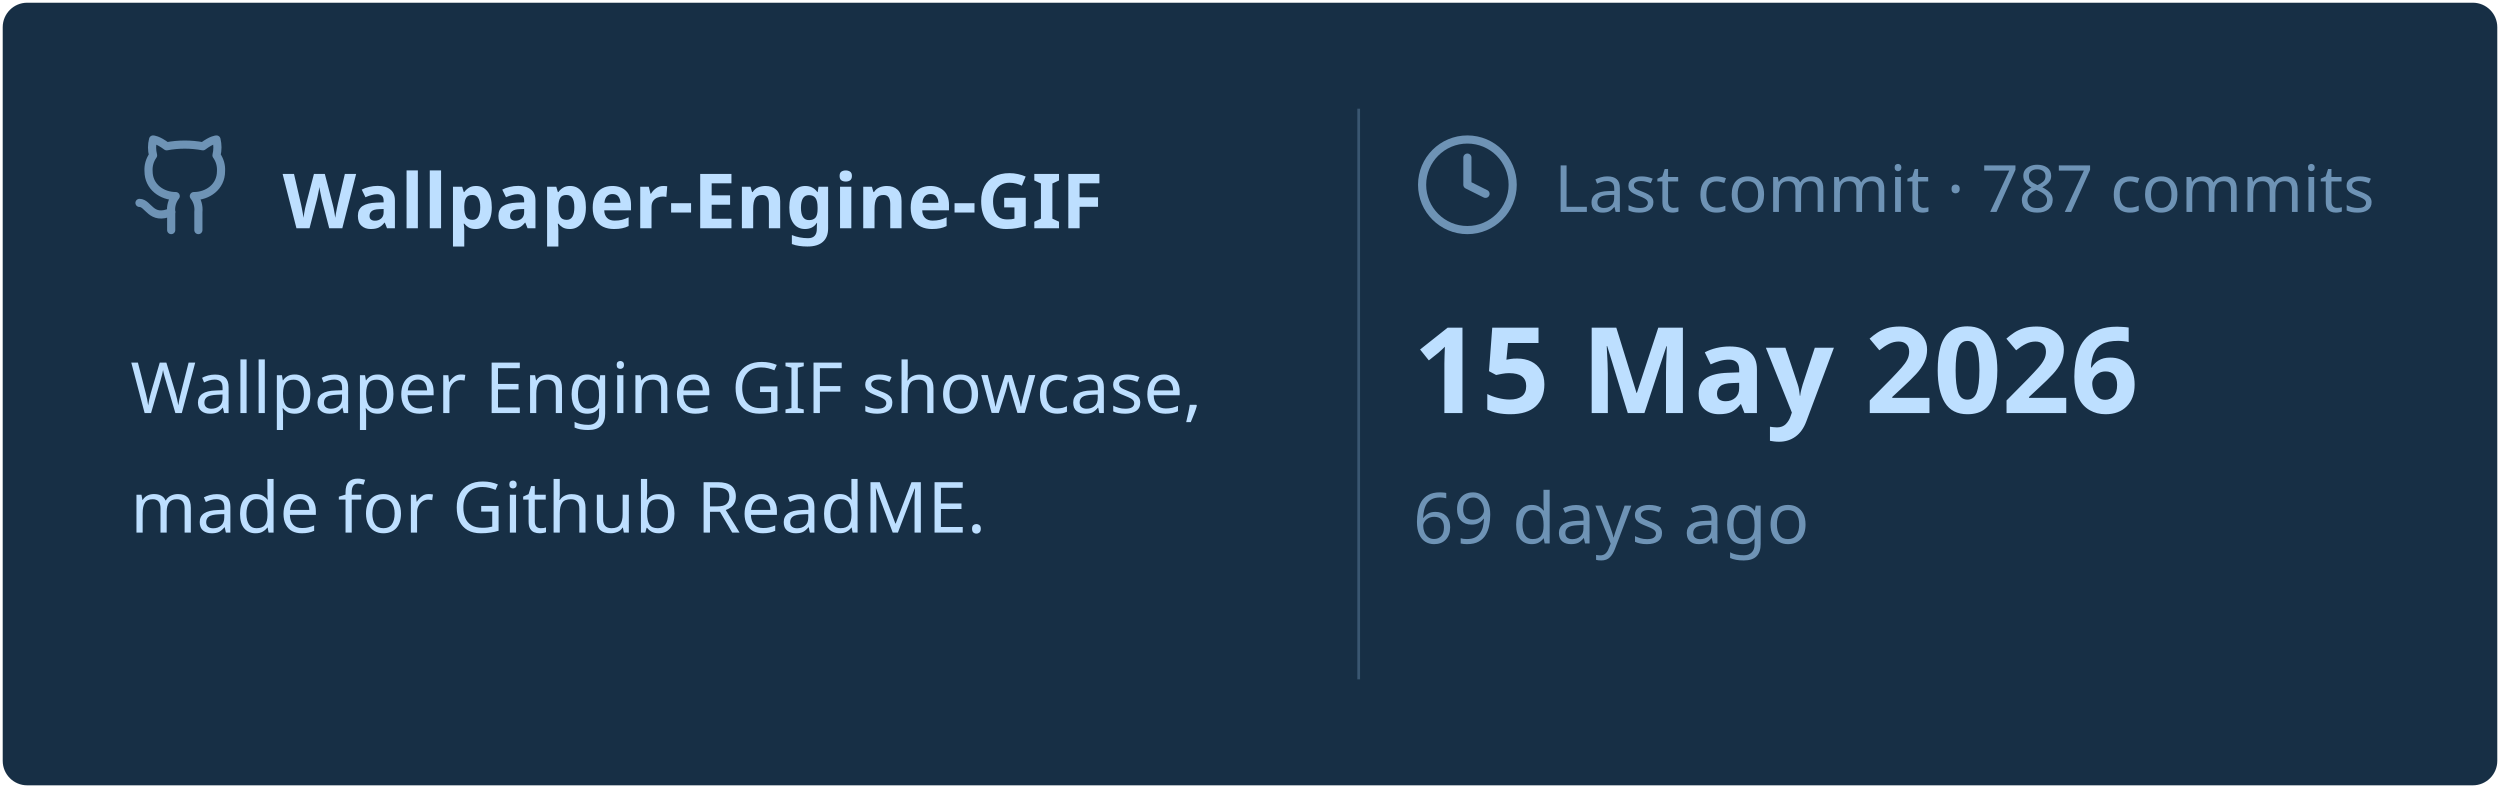
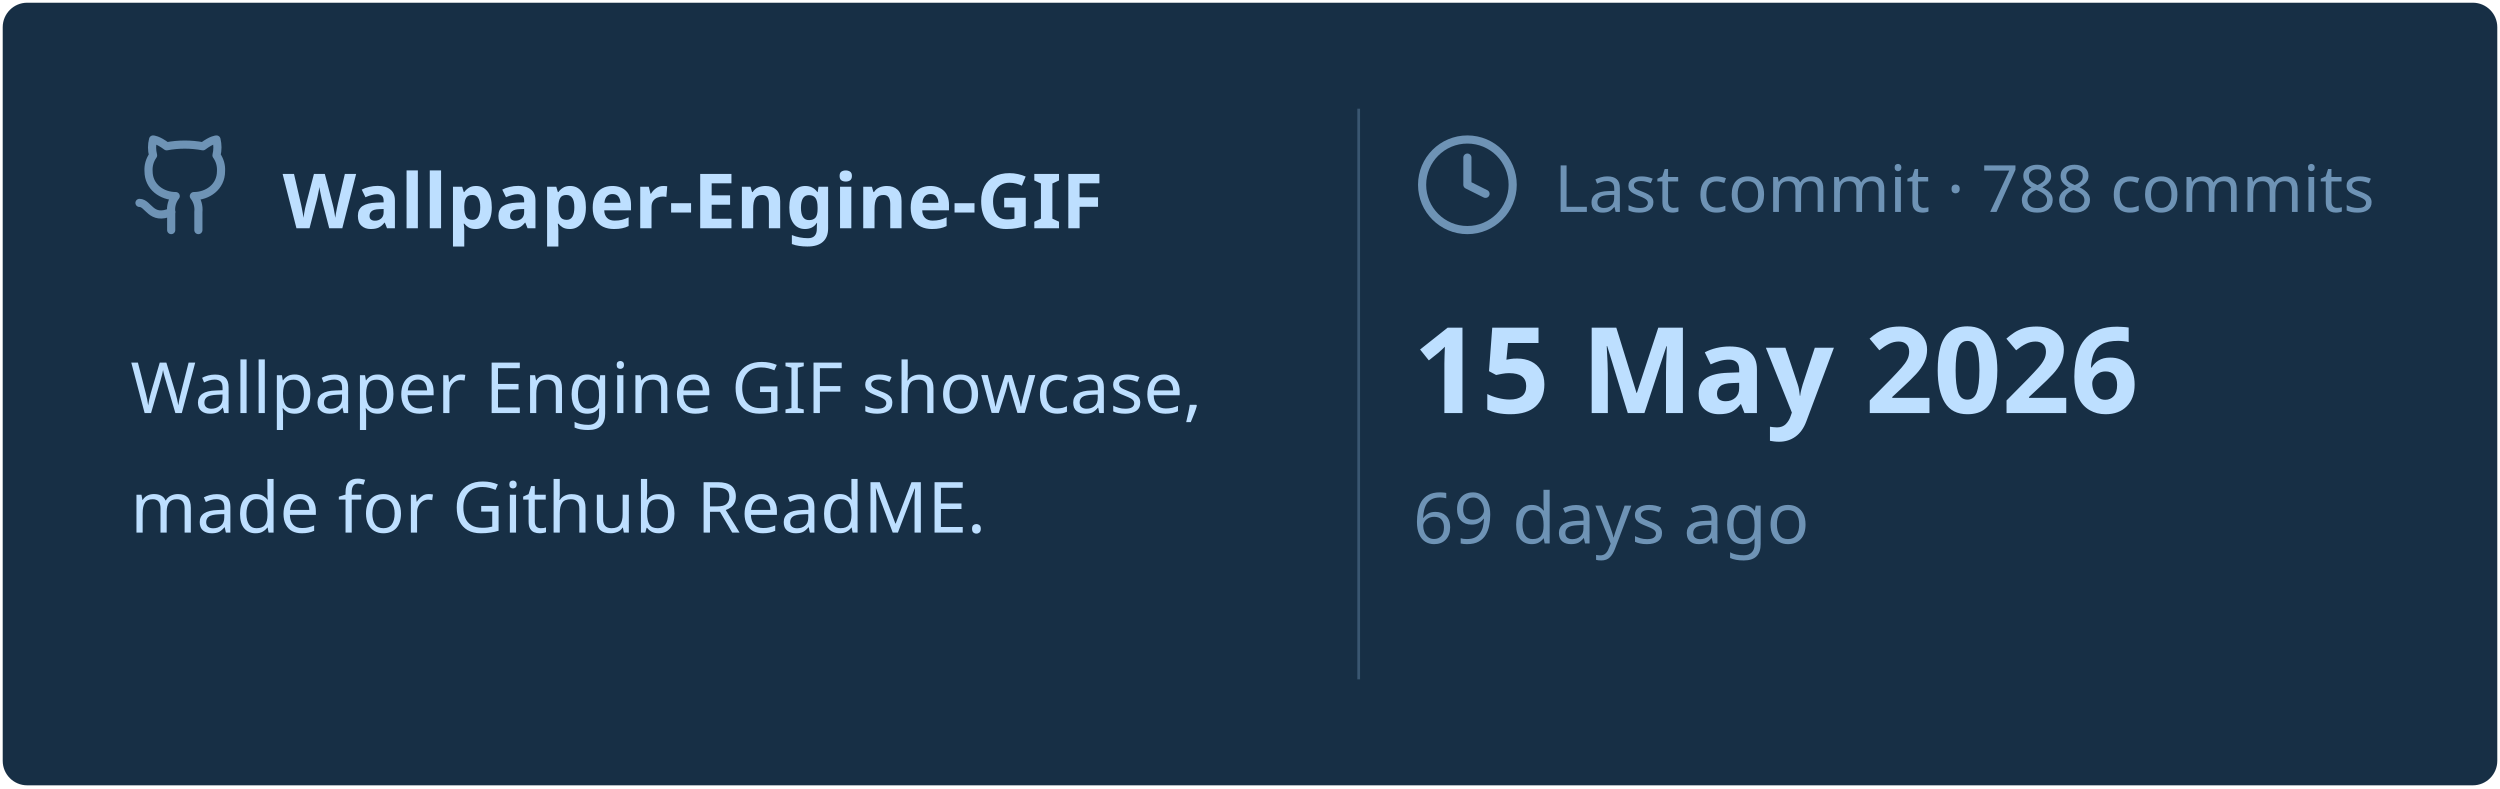
<svg xmlns="http://www.w3.org/2000/svg" viewBox="0 0 460 145" width="460px" height="145px">
  <rect stroke="#000000" stroke-opacity="0" fill="#172F45" rx="4.5" x="0.5" y="0.5" width="459" height="144" />
  <g transform="translate(24, 42)">
    <svg x="0" y="-18" width="20" height="20" viewBox="0 0 24 24" fill="none" stroke="#6E93B5" stroke-width="1.8" stroke-linecap="round" stroke-linejoin="round">
      <path d="M15 22v-4a4.8 4.8 0 0 0-1-3.5c3 0 6-2 6-5.5.08-1.25-.27-2.48-1-3.5.28-1.15.28-2.35 0-3.5 0 0-1 0-3 1.5-2.64-.5-5.36-.5-8 0C6 2 5 2 5 2c-.3 1.15-.3 2.35 0 3.5A5.403 5.403 0 0 0 4 9c0 3.5 3 5.5 6 5.5-.39.49-.68 1.05-.85 1.65-.17.6-.22 1.23-.15 1.85v4" />
      <path d="M9 18c-4.51 2-5-2-7-2" />
    </svg>
    <text x="28" y="0" font-family="&quot;Segoe UI&quot;, Ubuntu, sans-serif" font-size="14" font-weight="700" fill="#BDDFFF">Wallpaper-Engine-GIF</text>
  </g>
  <text x="24" y="76" font-family="&quot;Segoe UI&quot;, Ubuntu, sans-serif" font-size="13" font-weight="400" fill="#BDDFFF">Wallpaper Engine GIF showcase,</text>
  <text x="24" y="98" font-family="&quot;Segoe UI&quot;, Ubuntu, sans-serif" font-size="13" font-weight="400" fill="#BDDFFF">made for Github ReadME.</text>
  <line x1="250" y1="20" x2="250" y2="125" stroke="#6E93B5" stroke-width="0.5" stroke-opacity="0.4" />
  <svg x="260" y="24" width="20" height="20" viewBox="0 0 24 24" fill="none" stroke="#6E93B5" stroke-width="1.8" stroke-linecap="round" stroke-linejoin="round">
    <circle cx="12" cy="12" r="10" />
    <polyline points="12 6 12 12 16 14" />
  </svg>
-   <text x="286" y="39" font-family="&quot;Segoe UI&quot;, Ubuntu, sans-serif" font-size="12" font-weight="400" fill="#6E93B5">Last commit · 787 commits</text>
+   <text x="286" y="39" font-family="&quot;Segoe UI&quot;, Ubuntu, sans-serif" font-size="12" font-weight="400" fill="#6E93B5">Last commit · 788 commits</text>
  <text x="260" y="76" font-family="&quot;Segoe UI&quot;, Ubuntu, sans-serif" font-size="22" font-weight="700" fill="#BDDFFF">15 May 2026</text>
  <text x="260" y="100" font-family="&quot;Segoe UI&quot;, Ubuntu, sans-serif" font-size="13" font-weight="400" fill="#6E93B5">69 days ago</text>
</svg>
